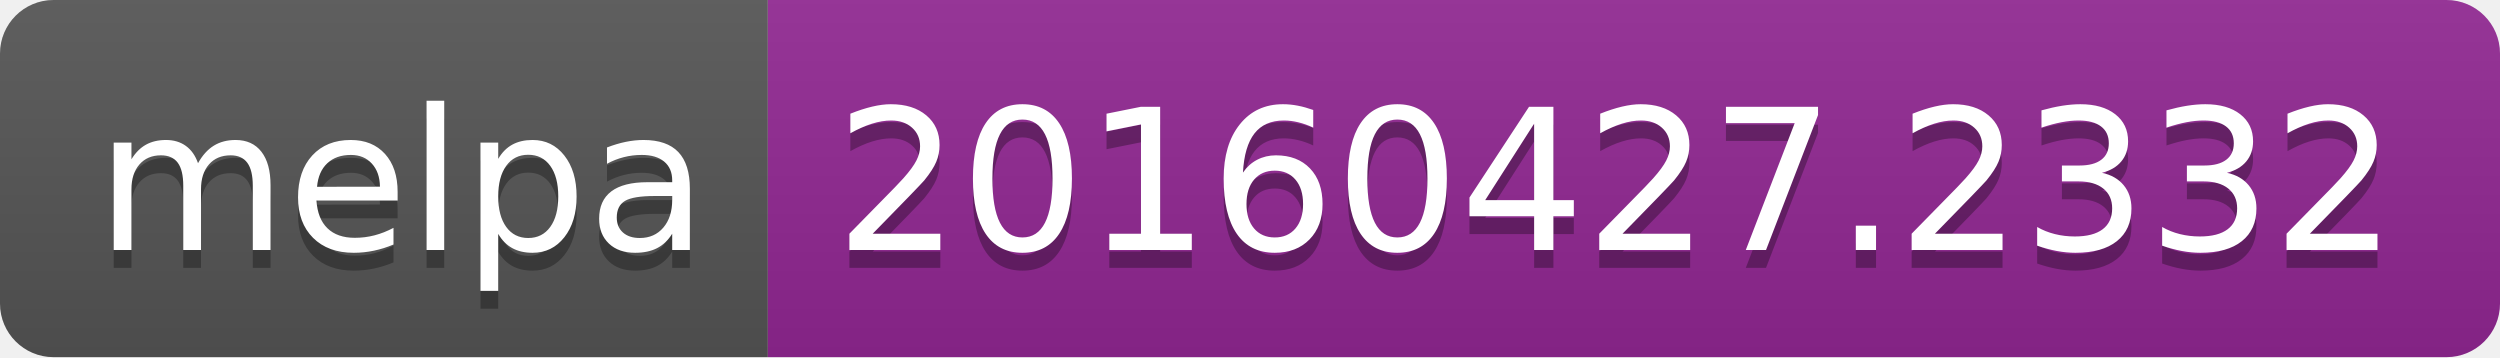
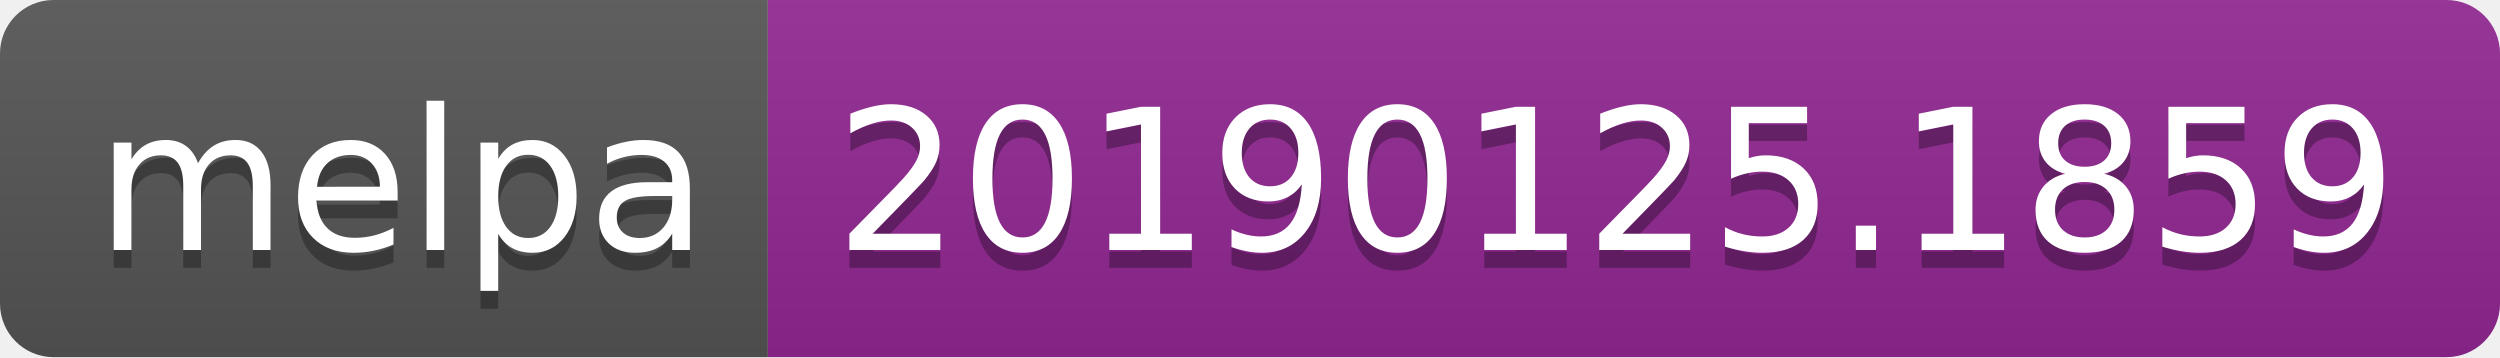
<svg xmlns="http://www.w3.org/2000/svg" width="140" height="20">
  <linearGradient id="b" x2="0" y2="100%">
    <stop offset="0" stop-color="#bbb" stop-opacity=".1" />
    <stop offset="1" stop-opacity=".1" />
  </linearGradient>
  <clipPath id="a">
    <rect width="140" height="20" rx="3" fill="#fff" />
  </clipPath>
  <g clip-path="url(#a)">
    <path fill="#555" d="M0 0h43v20H0z" />
    <path fill="#922793" d="M43 0h97v20H43z" />
    <path fill="url(#b)" d="M0 0h140v20H0z" />
  </g>
  <g fill="#fff" text-anchor="middle" font-family="DejaVu Sans,Verdana,Geneva,sans-serif" font-size="110">
    <text x="225" y="150" fill="#010101" fill-opacity=".3" transform="scale(.1)" textLength="330">melpa</text>
    <text x="225" y="140" transform="scale(.1)" textLength="330">melpa</text>
-     <text x="905" y="150" fill="#010101" fill-opacity=".3" transform="scale(.1)" textLength="870">20160427.2332</text>
-     <text x="905" y="140" transform="scale(.1)" textLength="870">20160427.2332</text>
+     <text x="905" y="150" fill="#010101" fill-opacity=".3" transform="scale(.1)" textLength="870">20190125.1859</text>
+     <text x="905" y="140" transform="scale(.1)" textLength="870">20190125.1859</text>
  </g>
</svg>
